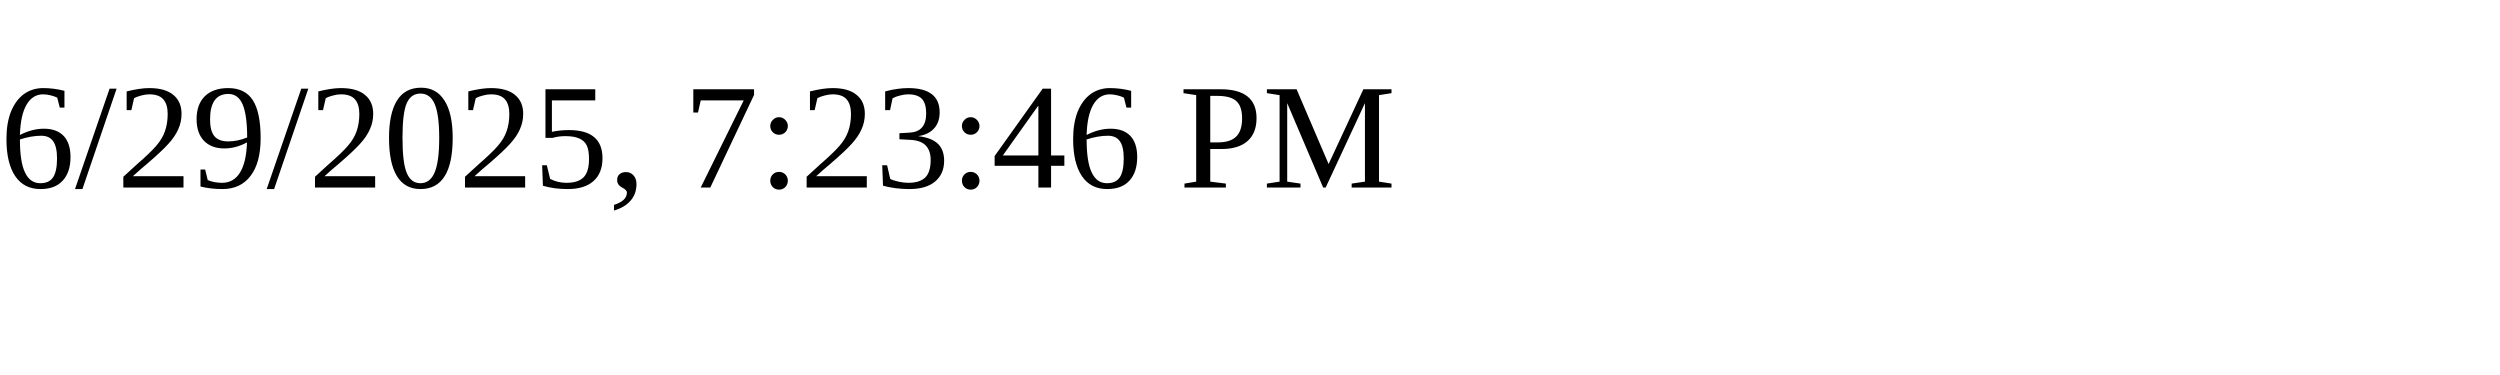
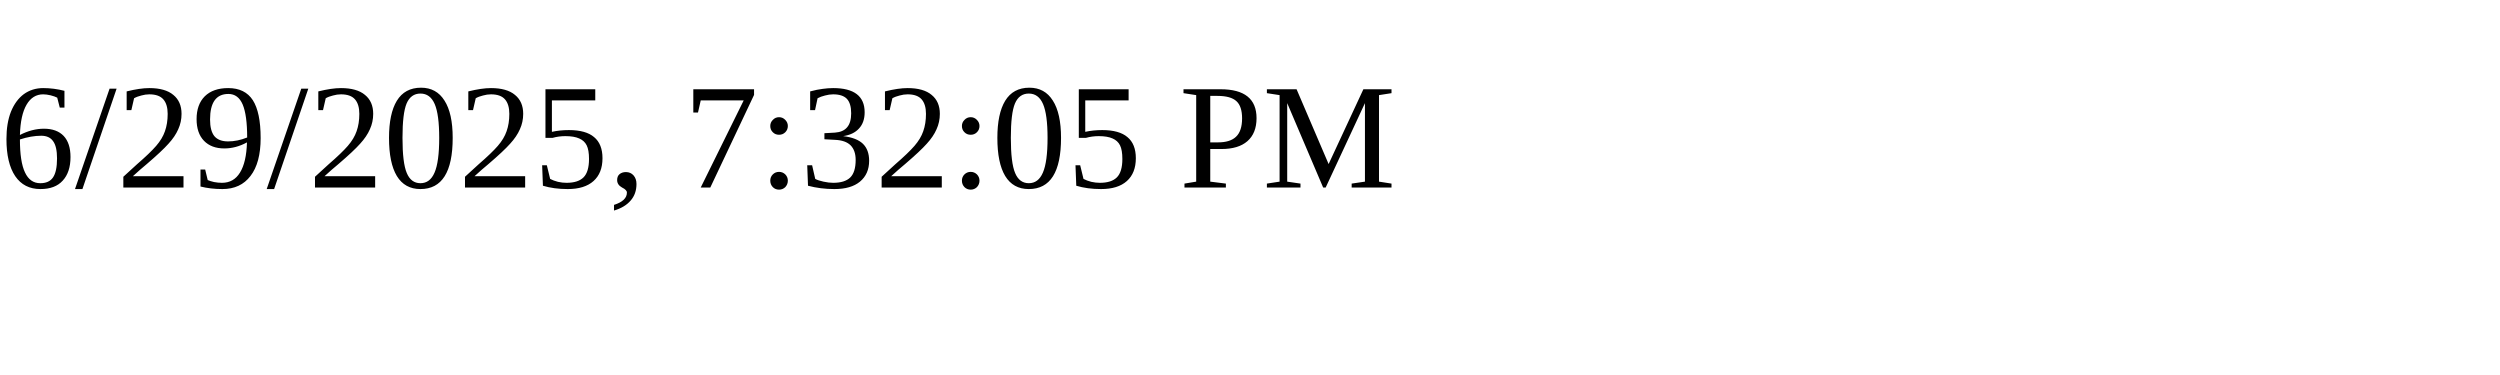
<svg xmlns="http://www.w3.org/2000/svg" height="30" width="200">
-   <text x="0" y="15">6/29/2025, 7:23:46 PM</text>
+   <text x="0" y="15">6/29/2025, 7:32:05 PM</text>
</svg>
